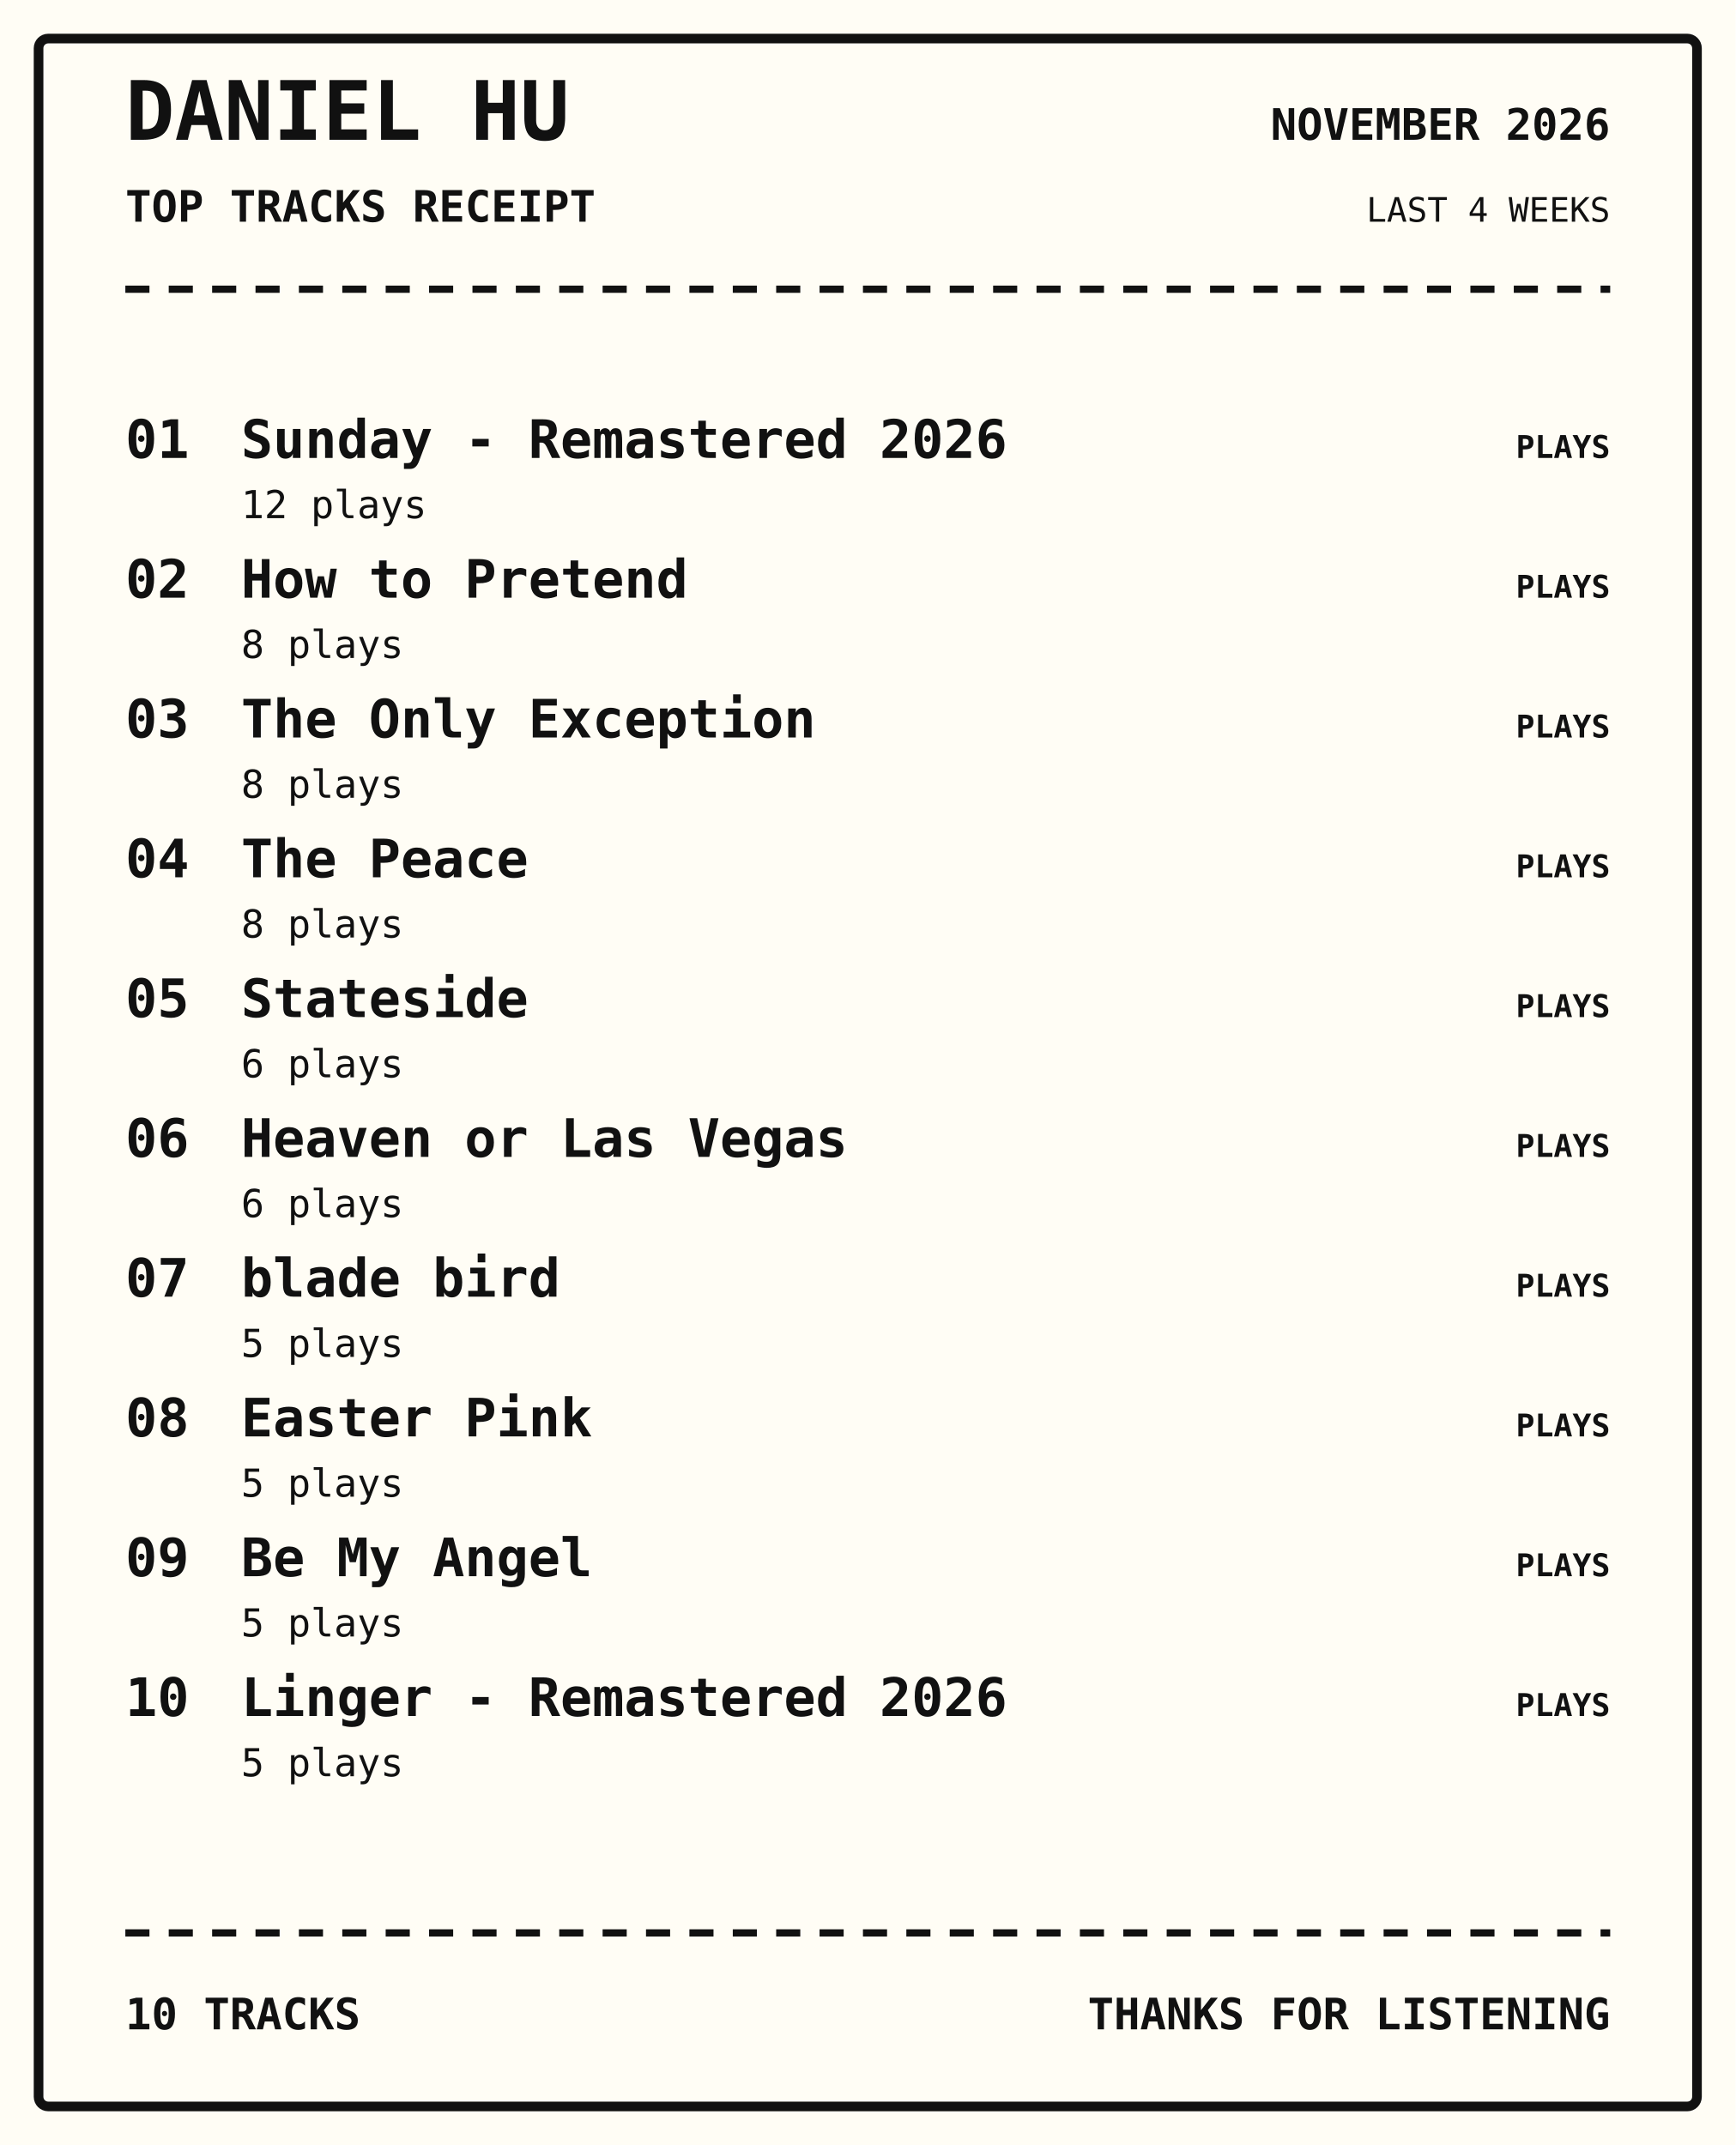
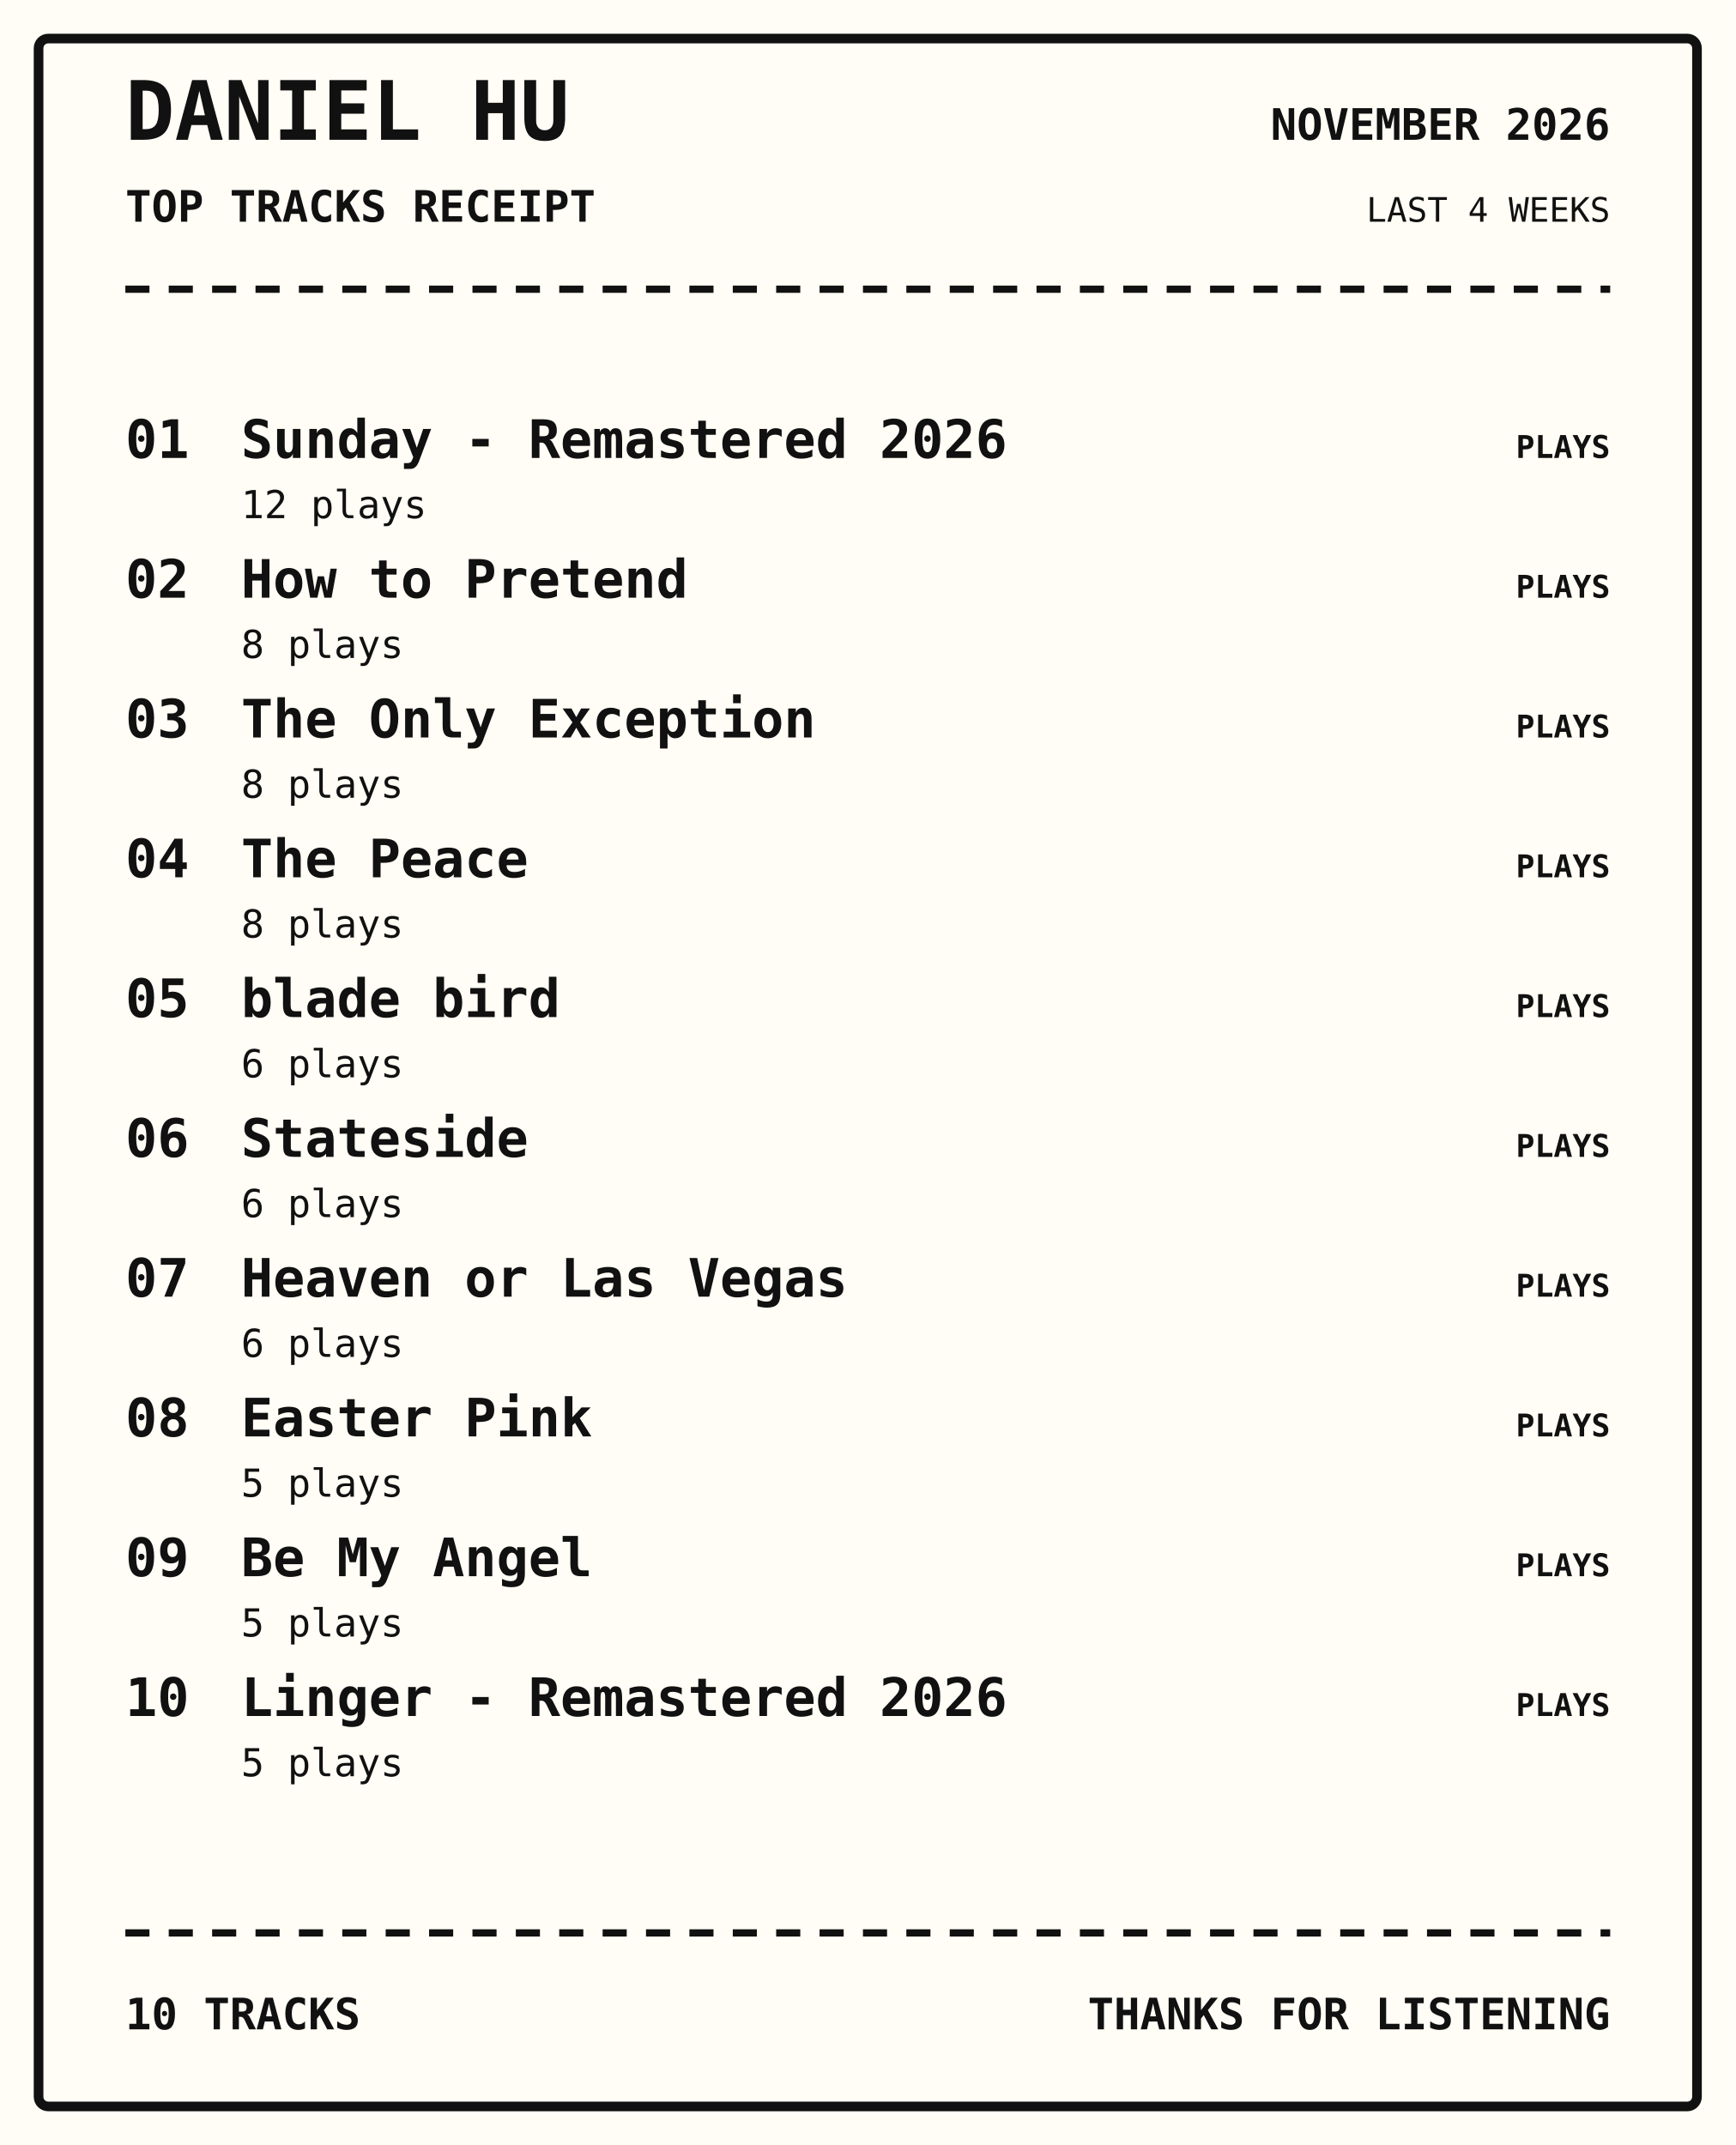
<svg xmlns="http://www.w3.org/2000/svg" width="720" height="890" viewBox="0 0 720 890">
  <rect width="100%" height="100%" fill="#fffdf5" />
  <rect x="16" y="16" width="688" height="858" rx="4" fill="none" stroke="#111" stroke-width="4" />
  <text x="52" y="58" font-family="monospace" font-size="34px" font-weight="800" text-anchor="start" fill="#111">DANIEL HU</text>
  <text x="52" y="92" font-family="monospace" font-size="18px" font-weight="700" text-anchor="start" fill="#111">TOP TRACKS RECEIPT</text>
  <text x="668" y="58" font-family="monospace" font-size="18px" font-weight="700" text-anchor="end" fill="#111">NOVEMBER 2026</text>
  <text x="668" y="92" font-family="monospace" font-size="14px" font-weight="400" text-anchor="end" fill="#111">LAST 4 WEEKS</text>
  <path d="M52 120 H668" stroke="#111" stroke-width="3" stroke-dasharray="10 8" />
  <text x="52" y="190" font-family="monospace" font-size="22px" font-weight="700" text-anchor="start" fill="#111">01</text>
  <text x="100" y="190" font-family="monospace" font-size="22px" font-weight="700" text-anchor="start" fill="#111">Sunday - Remastered 2026</text>
  <text x="100" y="215" font-family="monospace" font-size="16px" font-weight="400" text-anchor="start" fill="#111">12 plays</text>
  <text x="668" y="190" font-family="monospace" font-size="13px" font-weight="700" text-anchor="end" fill="#111">PLAYS</text>
  <text x="52" y="248" font-family="monospace" font-size="22px" font-weight="700" text-anchor="start" fill="#111">02</text>
  <text x="100" y="248" font-family="monospace" font-size="22px" font-weight="700" text-anchor="start" fill="#111">How to Pretend</text>
  <text x="100" y="273" font-family="monospace" font-size="16px" font-weight="400" text-anchor="start" fill="#111">8 plays</text>
  <text x="668" y="248" font-family="monospace" font-size="13px" font-weight="700" text-anchor="end" fill="#111">PLAYS</text>
  <text x="52" y="306" font-family="monospace" font-size="22px" font-weight="700" text-anchor="start" fill="#111">03</text>
  <text x="100" y="306" font-family="monospace" font-size="22px" font-weight="700" text-anchor="start" fill="#111">The Only Exception</text>
  <text x="100" y="331" font-family="monospace" font-size="16px" font-weight="400" text-anchor="start" fill="#111">8 plays</text>
  <text x="668" y="306" font-family="monospace" font-size="13px" font-weight="700" text-anchor="end" fill="#111">PLAYS</text>
  <text x="52" y="364" font-family="monospace" font-size="22px" font-weight="700" text-anchor="start" fill="#111">04</text>
  <text x="100" y="364" font-family="monospace" font-size="22px" font-weight="700" text-anchor="start" fill="#111">The Peace</text>
  <text x="100" y="389" font-family="monospace" font-size="16px" font-weight="400" text-anchor="start" fill="#111">8 plays</text>
  <text x="668" y="364" font-family="monospace" font-size="13px" font-weight="700" text-anchor="end" fill="#111">PLAYS</text>
  <text x="52" y="422" font-family="monospace" font-size="22px" font-weight="700" text-anchor="start" fill="#111">05</text>
-   <text x="100" y="422" font-family="monospace" font-size="22px" font-weight="700" text-anchor="start" fill="#111">Stateside</text>
+   <text x="100" y="422" font-family="monospace" font-size="22px" font-weight="700" text-anchor="start" fill="#111">blade bird</text>
  <text x="100" y="447" font-family="monospace" font-size="16px" font-weight="400" text-anchor="start" fill="#111">6 plays</text>
  <text x="668" y="422" font-family="monospace" font-size="13px" font-weight="700" text-anchor="end" fill="#111">PLAYS</text>
  <text x="52" y="480" font-family="monospace" font-size="22px" font-weight="700" text-anchor="start" fill="#111">06</text>
-   <text x="100" y="480" font-family="monospace" font-size="22px" font-weight="700" text-anchor="start" fill="#111">Heaven or Las Vegas</text>
+   <text x="100" y="480" font-family="monospace" font-size="22px" font-weight="700" text-anchor="start" fill="#111">Stateside</text>
  <text x="100" y="505" font-family="monospace" font-size="16px" font-weight="400" text-anchor="start" fill="#111">6 plays</text>
  <text x="668" y="480" font-family="monospace" font-size="13px" font-weight="700" text-anchor="end" fill="#111">PLAYS</text>
  <text x="52" y="538" font-family="monospace" font-size="22px" font-weight="700" text-anchor="start" fill="#111">07</text>
-   <text x="100" y="538" font-family="monospace" font-size="22px" font-weight="700" text-anchor="start" fill="#111">blade bird</text>
-   <text x="100" y="563" font-family="monospace" font-size="16px" font-weight="400" text-anchor="start" fill="#111">5 plays</text>
+   <text x="100" y="538" font-family="monospace" font-size="22px" font-weight="700" text-anchor="start" fill="#111">Heaven or Las Vegas</text>
+   <text x="100" y="563" font-family="monospace" font-size="16px" font-weight="400" text-anchor="start" fill="#111">6 plays</text>
  <text x="668" y="538" font-family="monospace" font-size="13px" font-weight="700" text-anchor="end" fill="#111">PLAYS</text>
  <text x="52" y="596" font-family="monospace" font-size="22px" font-weight="700" text-anchor="start" fill="#111">08</text>
  <text x="100" y="596" font-family="monospace" font-size="22px" font-weight="700" text-anchor="start" fill="#111">Easter Pink</text>
  <text x="100" y="621" font-family="monospace" font-size="16px" font-weight="400" text-anchor="start" fill="#111">5 plays</text>
  <text x="668" y="596" font-family="monospace" font-size="13px" font-weight="700" text-anchor="end" fill="#111">PLAYS</text>
  <text x="52" y="654" font-family="monospace" font-size="22px" font-weight="700" text-anchor="start" fill="#111">09</text>
  <text x="100" y="654" font-family="monospace" font-size="22px" font-weight="700" text-anchor="start" fill="#111">Be My Angel</text>
  <text x="100" y="679" font-family="monospace" font-size="16px" font-weight="400" text-anchor="start" fill="#111">5 plays</text>
  <text x="668" y="654" font-family="monospace" font-size="13px" font-weight="700" text-anchor="end" fill="#111">PLAYS</text>
  <text x="52" y="712" font-family="monospace" font-size="22px" font-weight="700" text-anchor="start" fill="#111">10</text>
  <text x="100" y="712" font-family="monospace" font-size="22px" font-weight="700" text-anchor="start" fill="#111">Linger - Remastered 2026</text>
  <text x="100" y="737" font-family="monospace" font-size="16px" font-weight="400" text-anchor="start" fill="#111">5 plays</text>
  <text x="668" y="712" font-family="monospace" font-size="13px" font-weight="700" text-anchor="end" fill="#111">PLAYS</text>
  <path d="M52 802 H668" stroke="#111" stroke-width="3" stroke-dasharray="10 8" />
  <text x="52" y="842" font-family="monospace" font-size="18px" font-weight="700" text-anchor="start" fill="#111">10 TRACKS</text>
  <text x="668" y="842" font-family="monospace" font-size="18px" font-weight="700" text-anchor="end" fill="#111">THANKS FOR LISTENING</text>
</svg>
